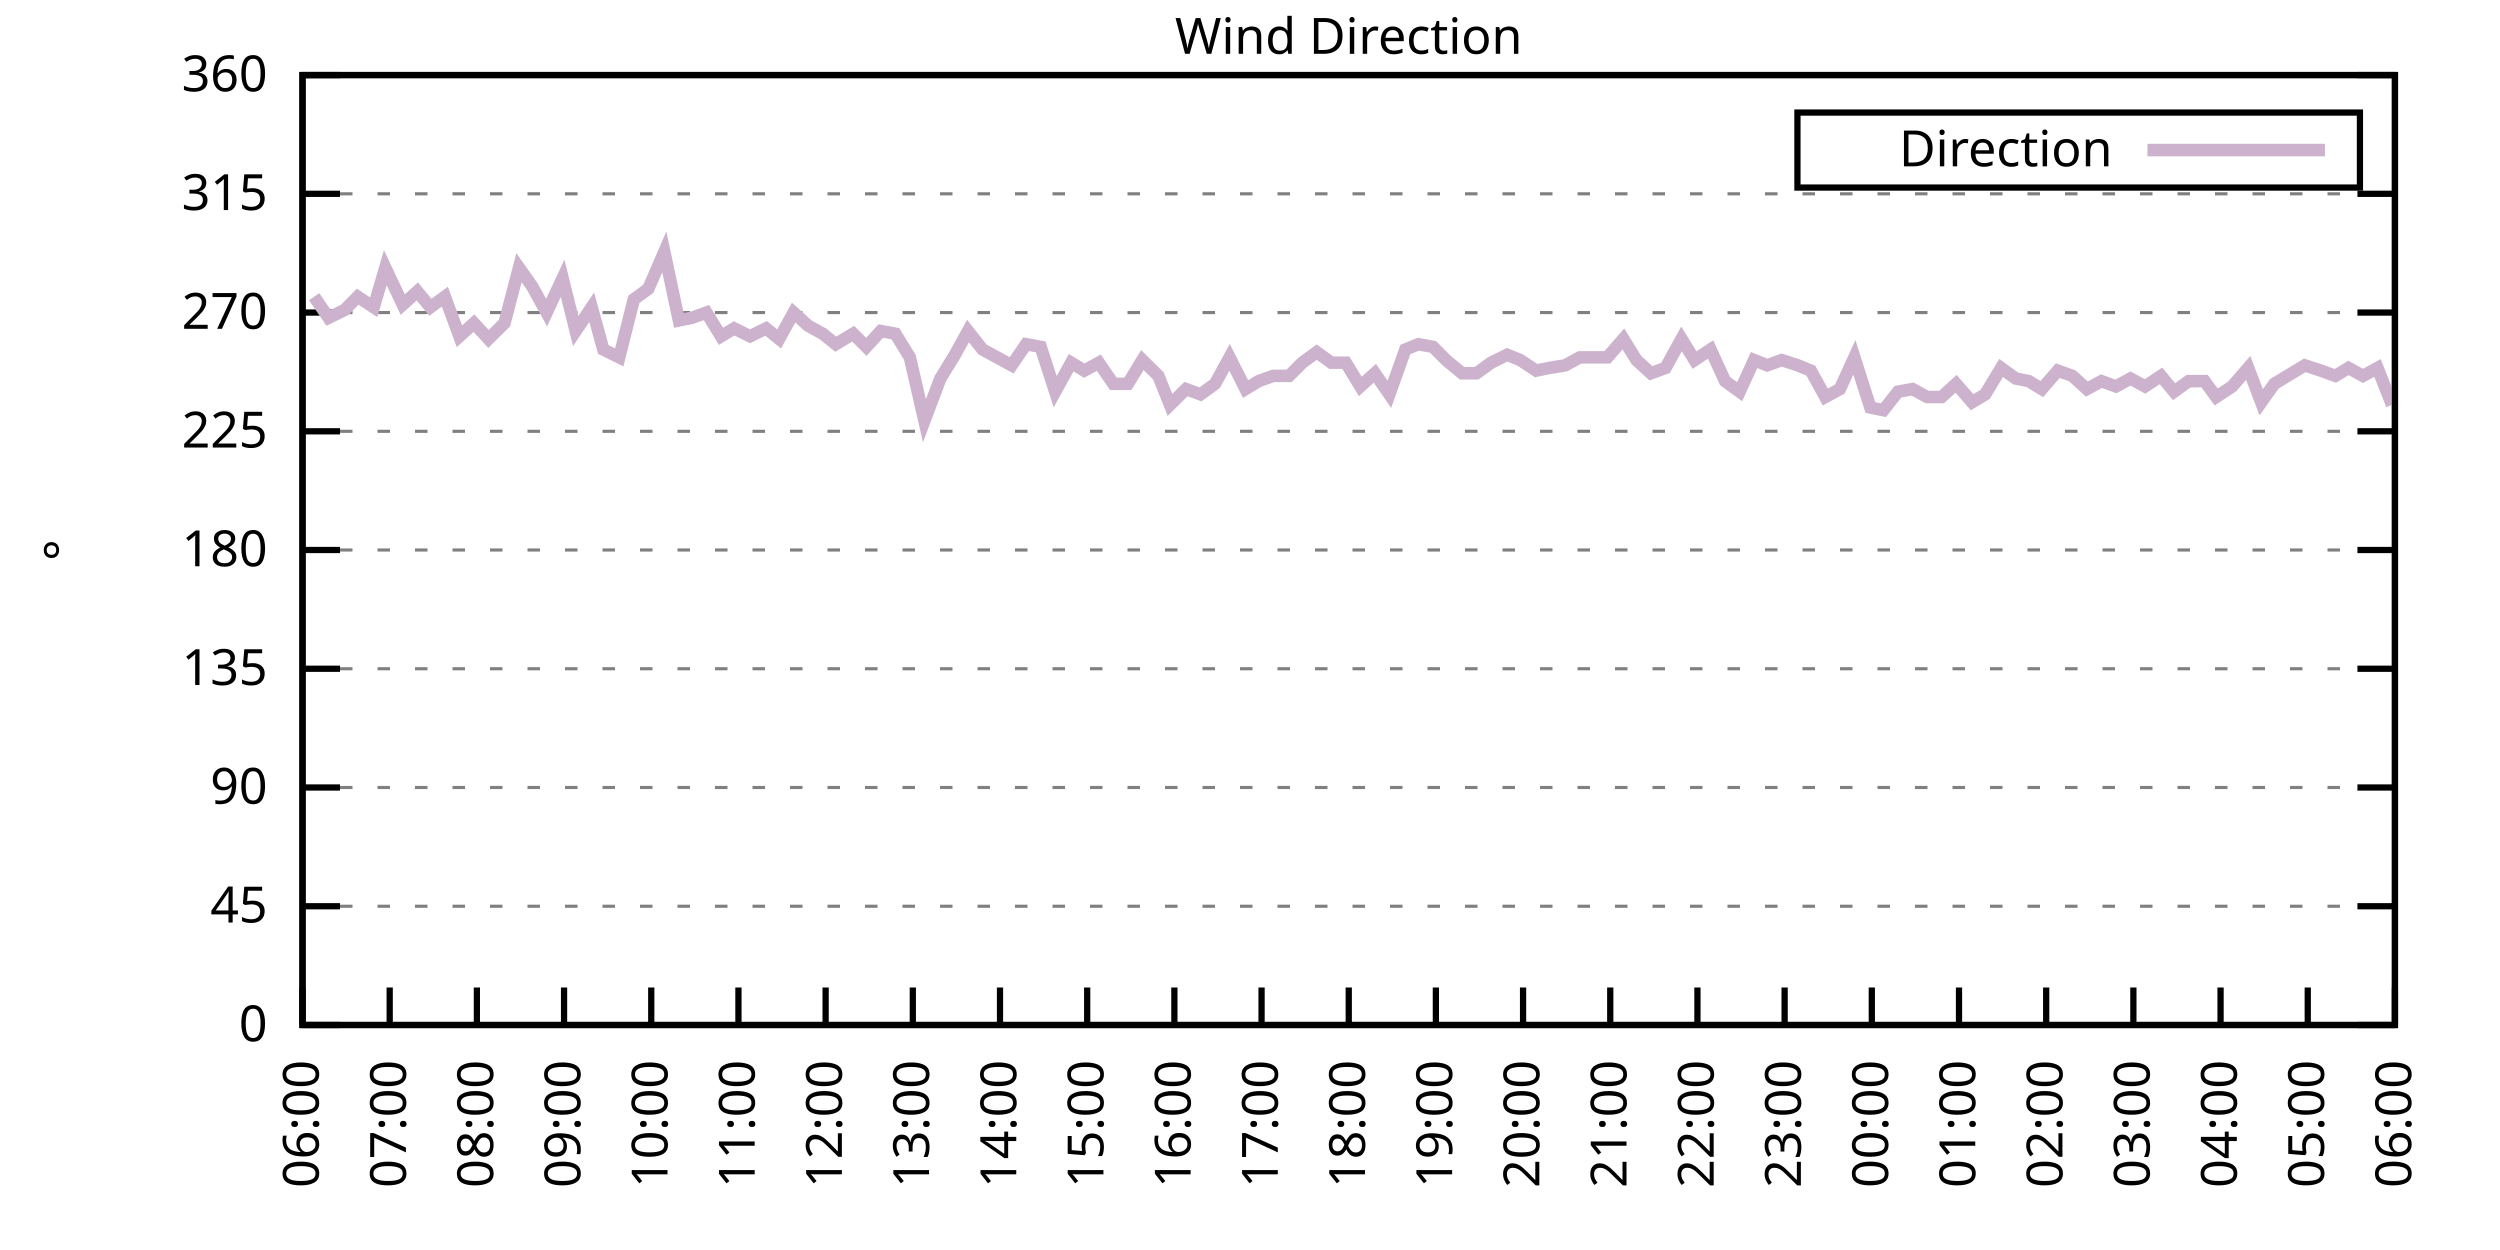
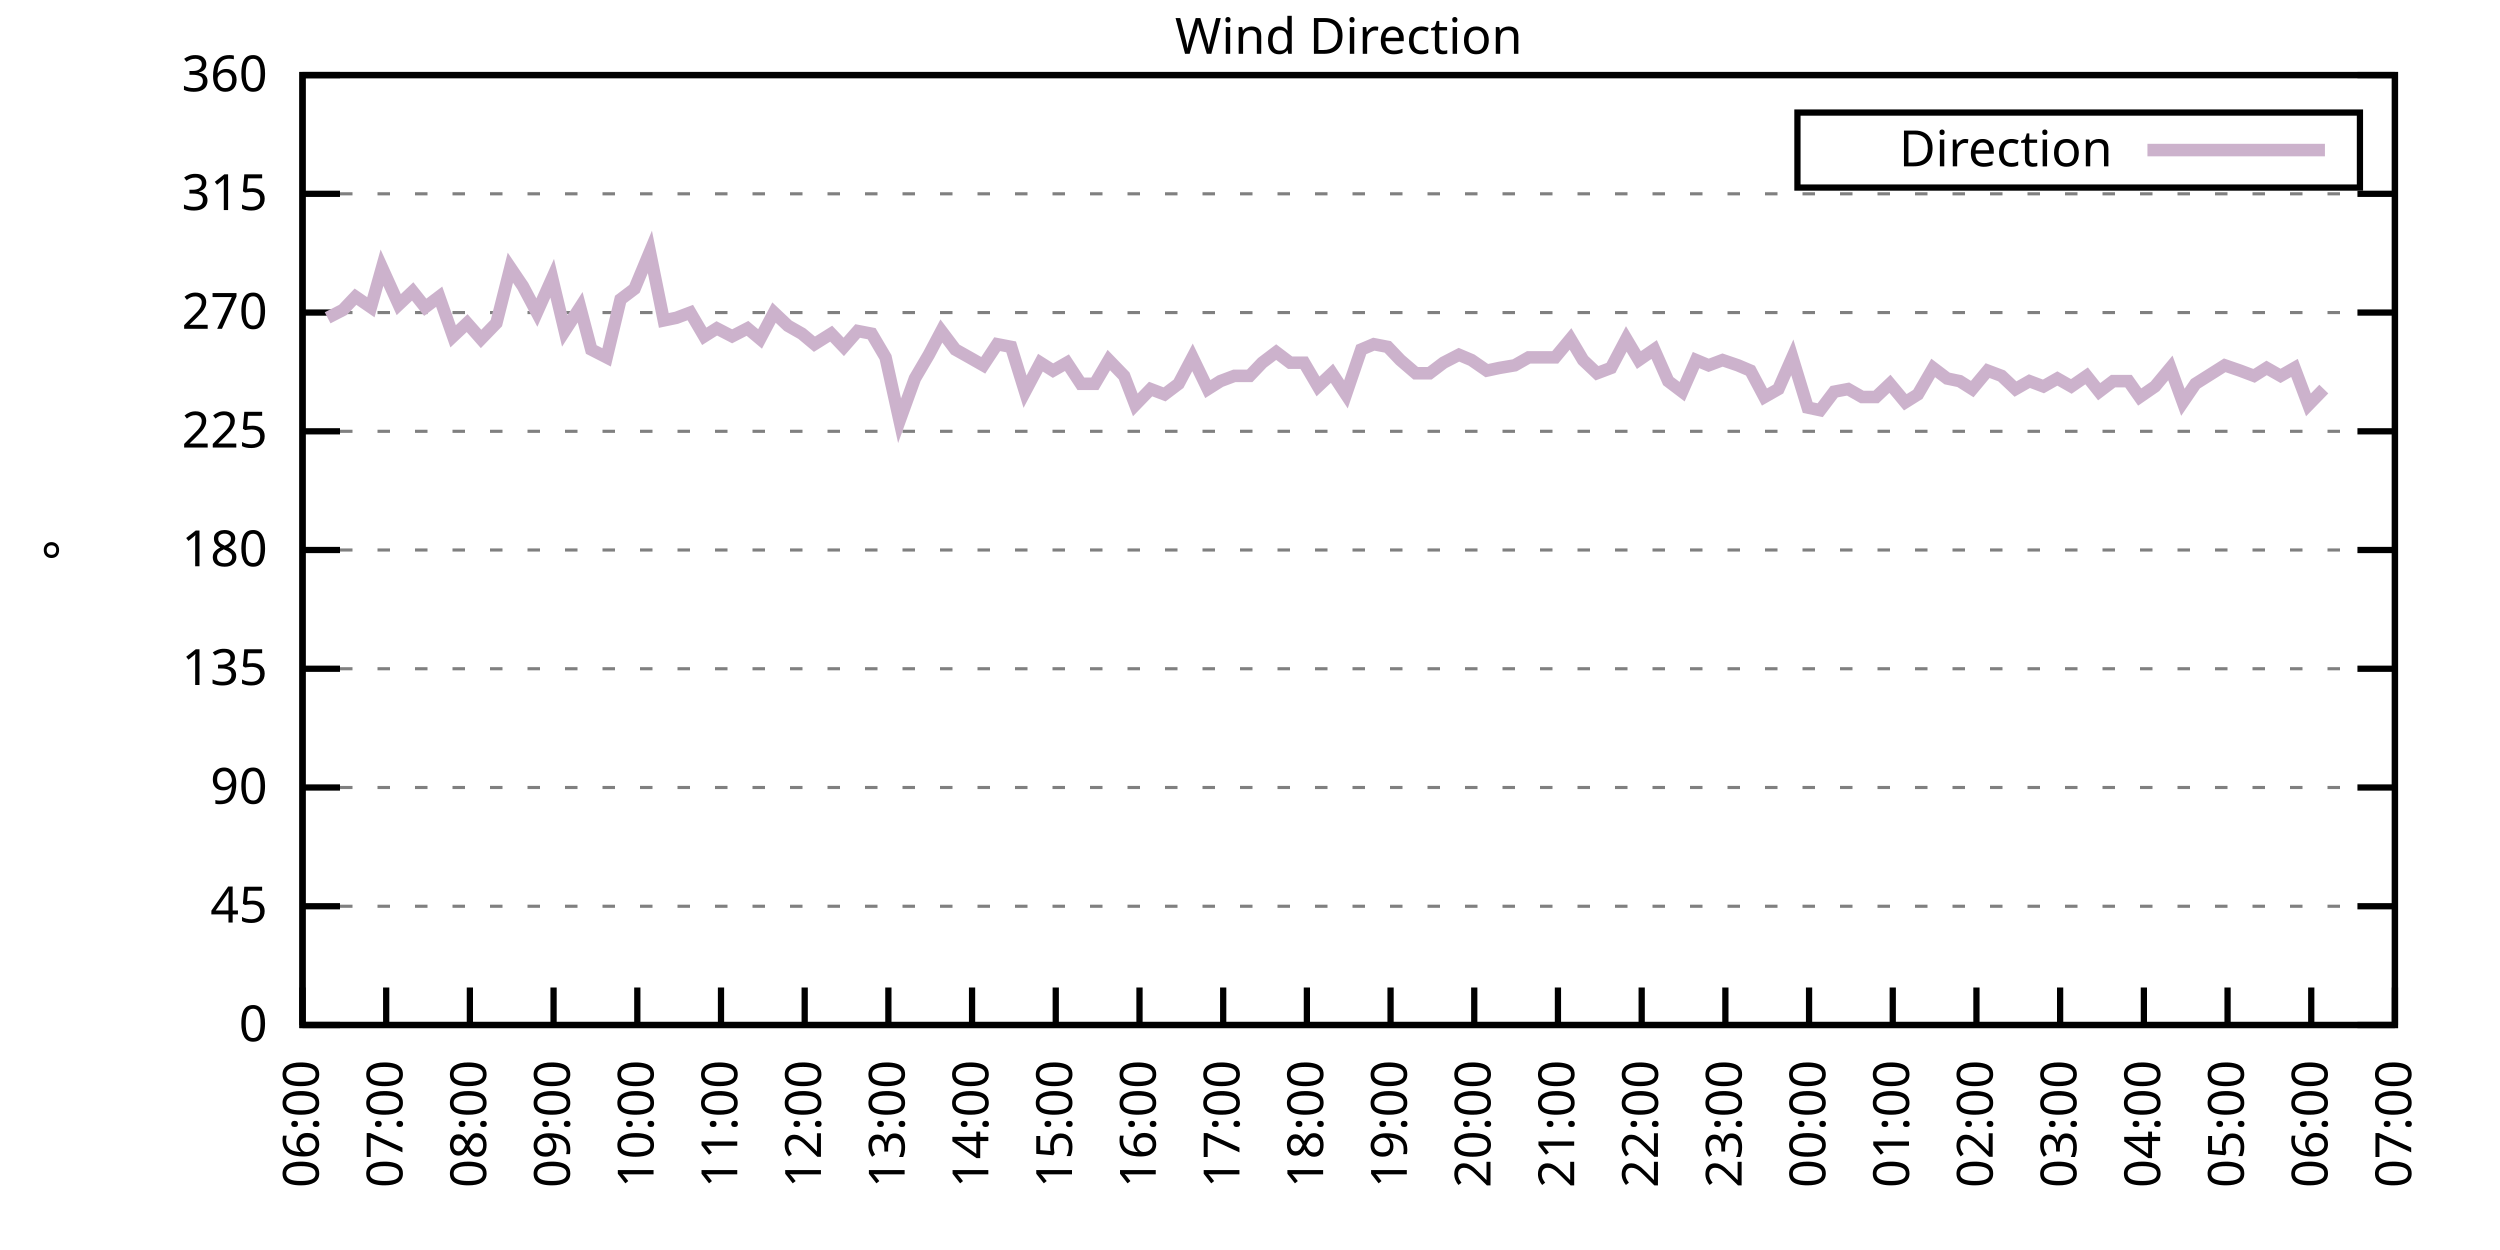
<svg xmlns="http://www.w3.org/2000/svg" xmlns:xlink="http://www.w3.org/1999/xlink" width="400" height="200" viewBox="0 0 400 200">
  <g id="gnuplot_canvas">
    <rect x="0" y="0" width="400" height="200" fill="none" />
    <defs>
      <circle id="gpDot" r="0.5" stroke-width="0.5" stroke="currentColor" />
      <path id="gpPt0" stroke-width="0.333" stroke="currentColor" d="M-1,0 h2 M0,-1 v2" />
      <path id="gpPt1" stroke-width="0.333" stroke="currentColor" d="M-1,-1 L1,1 M1,-1 L-1,1" />
      <path id="gpPt2" stroke-width="0.333" stroke="currentColor" d="M-1,0 L1,0 M0,-1 L0,1 M-1,-1 L1,1 M-1,1 L1,-1" />
      <rect id="gpPt3" stroke-width="0.333" stroke="currentColor" x="-1" y="-1" width="2" height="2" />
      <rect id="gpPt4" stroke-width="0.333" stroke="currentColor" fill="currentColor" x="-1" y="-1" width="2" height="2" />
      <circle id="gpPt5" stroke-width="0.333" stroke="currentColor" cx="0" cy="0" r="1" />
      <use xlink:href="#gpPt5" id="gpPt6" fill="currentColor" stroke="none" />
      <path id="gpPt7" stroke-width="0.333" stroke="currentColor" d="M0,-1.33 L-1.33,0.67 L1.33,0.67 z" />
      <use xlink:href="#gpPt7" id="gpPt8" fill="currentColor" stroke="none" />
      <use xlink:href="#gpPt7" id="gpPt9" stroke="currentColor" transform="rotate(180)" />
      <use xlink:href="#gpPt9" id="gpPt10" fill="currentColor" stroke="none" />
      <use xlink:href="#gpPt3" id="gpPt11" stroke="currentColor" transform="rotate(45)" />
      <use xlink:href="#gpPt11" id="gpPt12" fill="currentColor" stroke="none" />
      <path id="gpPt13" stroke-width="0.333" stroke="currentColor" d="M0,1.330 L1.265,0.411 L0.782,-1.067 L-0.782,-1.076 L-1.265,0.411 z" />
      <use xlink:href="#gpPt13" id="gpPt14" fill="currentColor" stroke="none" />
      <filter id="textbox" filterUnits="objectBoundingBox" x="0" y="0" height="1" width="1">
        <feFlood flood-color="white" flood-opacity="1" result="bgnd" />
        <feComposite in="SourceGraphic" in2="bgnd" operator="atop" />
      </filter>
      <filter id="greybox" filterUnits="objectBoundingBox" x="0" y="0" height="1" width="1">
        <feFlood flood-color="lightgrey" flood-opacity="1" result="grey" />
        <feComposite in="SourceGraphic" in2="grey" operator="atop" />
      </filter>
    </defs>
    <g fill="none" color="white" stroke="currentColor" stroke-width="1.00" stroke-linecap="butt" stroke-linejoin="miter">
</g>
    <g fill="none" color="black" stroke="currentColor" stroke-width="1.00" stroke-linecap="butt" stroke-linejoin="miter">
      <g stroke="none" shape-rendering="crispEdges">
        <polygon fill="rgb(255, 255, 255)" points="48.40,164.00 383.18,164.00 383.18,12.02 48.40,12.02 " />
      </g>
    </g>
    <g fill="none" color="black" stroke="currentColor" stroke-width="1.00" stroke-linecap="butt" stroke-linejoin="miter">
</g>
    <g fill="none" color="black" stroke="black" stroke-width="0.50" stroke-linecap="butt" stroke-linejoin="miter">
</g>
    <g fill="none" color="gray" stroke="currentColor" stroke-width="0.50" stroke-linecap="butt" stroke-linejoin="miter">
      <path stroke="gray" stroke-dasharray="2,4" class="gridline" d="M48.40,164.00 L383.19,164.00  " />
    </g>
    <g fill="none" color="gray" stroke="gray" stroke-width="1.00" stroke-linecap="butt" stroke-linejoin="miter">
</g>
    <g fill="none" color="black" stroke="currentColor" stroke-width="1.00" stroke-linecap="butt" stroke-linejoin="miter">
      <path stroke="black" d="M48.40,164.00 L54.40,164.00 M383.19,164.00 L377.19,164.00  " />
      <g transform="translate(42.80,166.60)" stroke="none" fill="black" font-family="Sans" font-size="8.00" text-anchor="end">
        <text>
          <tspan font-family="Sans"> 0</tspan>
        </text>
      </g>
    </g>
    <g fill="none" color="black" stroke="currentColor" stroke-width="1.00" stroke-linecap="butt" stroke-linejoin="miter">
</g>
    <g fill="none" color="black" stroke="black" stroke-width="0.50" stroke-linecap="butt" stroke-linejoin="miter">
</g>
    <g fill="none" color="gray" stroke="currentColor" stroke-width="0.50" stroke-linecap="butt" stroke-linejoin="miter">
      <path stroke="gray" stroke-dasharray="2,4" class="gridline" d="M48.40,145.00 L383.19,145.00  " />
    </g>
    <g fill="none" color="gray" stroke="gray" stroke-width="1.00" stroke-linecap="butt" stroke-linejoin="miter">
</g>
    <g fill="none" color="black" stroke="currentColor" stroke-width="1.00" stroke-linecap="butt" stroke-linejoin="miter">
      <path stroke="black" d="M48.40,145.00 L54.40,145.00 M383.19,145.00 L377.19,145.00  " />
      <g transform="translate(42.80,147.60)" stroke="none" fill="black" font-family="Sans" font-size="8.00" text-anchor="end">
        <text>
          <tspan font-family="Sans"> 45</tspan>
        </text>
      </g>
    </g>
    <g fill="none" color="black" stroke="currentColor" stroke-width="1.00" stroke-linecap="butt" stroke-linejoin="miter">
</g>
    <g fill="none" color="black" stroke="black" stroke-width="0.50" stroke-linecap="butt" stroke-linejoin="miter">
</g>
    <g fill="none" color="gray" stroke="currentColor" stroke-width="0.50" stroke-linecap="butt" stroke-linejoin="miter">
      <path stroke="gray" stroke-dasharray="2,4" class="gridline" d="M48.40,126.00 L383.19,126.00  " />
    </g>
    <g fill="none" color="gray" stroke="gray" stroke-width="1.00" stroke-linecap="butt" stroke-linejoin="miter">
</g>
    <g fill="none" color="black" stroke="currentColor" stroke-width="1.00" stroke-linecap="butt" stroke-linejoin="miter">
      <path stroke="black" d="M48.40,126.00 L54.40,126.00 M383.19,126.00 L377.19,126.00  " />
      <g transform="translate(42.80,128.60)" stroke="none" fill="black" font-family="Sans" font-size="8.00" text-anchor="end">
        <text>
          <tspan font-family="Sans"> 90</tspan>
        </text>
      </g>
    </g>
    <g fill="none" color="black" stroke="currentColor" stroke-width="1.00" stroke-linecap="butt" stroke-linejoin="miter">
</g>
    <g fill="none" color="black" stroke="black" stroke-width="0.50" stroke-linecap="butt" stroke-linejoin="miter">
</g>
    <g fill="none" color="gray" stroke="currentColor" stroke-width="0.50" stroke-linecap="butt" stroke-linejoin="miter">
      <path stroke="gray" stroke-dasharray="2,4" class="gridline" d="M48.40,107.00 L383.19,107.00  " />
    </g>
    <g fill="none" color="gray" stroke="gray" stroke-width="1.00" stroke-linecap="butt" stroke-linejoin="miter">
</g>
    <g fill="none" color="black" stroke="currentColor" stroke-width="1.00" stroke-linecap="butt" stroke-linejoin="miter">
      <path stroke="black" d="M48.40,107.00 L54.40,107.00 M383.19,107.00 L377.19,107.00  " />
      <g transform="translate(42.80,109.60)" stroke="none" fill="black" font-family="Sans" font-size="8.00" text-anchor="end">
        <text>
          <tspan font-family="Sans"> 135</tspan>
        </text>
      </g>
    </g>
    <g fill="none" color="black" stroke="currentColor" stroke-width="1.00" stroke-linecap="butt" stroke-linejoin="miter">
</g>
    <g fill="none" color="black" stroke="black" stroke-width="0.50" stroke-linecap="butt" stroke-linejoin="miter">
</g>
    <g fill="none" color="gray" stroke="currentColor" stroke-width="0.50" stroke-linecap="butt" stroke-linejoin="miter">
      <path stroke="gray" stroke-dasharray="2,4" class="gridline" d="M48.40,88.00 L383.19,88.00  " />
    </g>
    <g fill="none" color="gray" stroke="gray" stroke-width="1.00" stroke-linecap="butt" stroke-linejoin="miter">
</g>
    <g fill="none" color="black" stroke="currentColor" stroke-width="1.00" stroke-linecap="butt" stroke-linejoin="miter">
      <path stroke="black" d="M48.40,88.00 L54.40,88.00 M383.19,88.00 L377.19,88.00  " />
      <g transform="translate(42.80,90.60)" stroke="none" fill="black" font-family="Sans" font-size="8.00" text-anchor="end">
        <text>
          <tspan font-family="Sans"> 180</tspan>
        </text>
      </g>
    </g>
    <g fill="none" color="black" stroke="currentColor" stroke-width="1.00" stroke-linecap="butt" stroke-linejoin="miter">
</g>
    <g fill="none" color="black" stroke="black" stroke-width="0.50" stroke-linecap="butt" stroke-linejoin="miter">
</g>
    <g fill="none" color="gray" stroke="currentColor" stroke-width="0.50" stroke-linecap="butt" stroke-linejoin="miter">
      <path stroke="gray" stroke-dasharray="2,4" class="gridline" d="M48.40,69.01 L383.19,69.01  " />
    </g>
    <g fill="none" color="gray" stroke="gray" stroke-width="1.00" stroke-linecap="butt" stroke-linejoin="miter">
</g>
    <g fill="none" color="black" stroke="currentColor" stroke-width="1.00" stroke-linecap="butt" stroke-linejoin="miter">
      <path stroke="black" d="M48.40,69.01 L54.40,69.01 M383.19,69.01 L377.19,69.01  " />
      <g transform="translate(42.80,71.61)" stroke="none" fill="black" font-family="Sans" font-size="8.00" text-anchor="end">
        <text>
          <tspan font-family="Sans"> 225</tspan>
        </text>
      </g>
    </g>
    <g fill="none" color="black" stroke="currentColor" stroke-width="1.00" stroke-linecap="butt" stroke-linejoin="miter">
</g>
    <g fill="none" color="black" stroke="black" stroke-width="0.50" stroke-linecap="butt" stroke-linejoin="miter">
</g>
    <g fill="none" color="gray" stroke="currentColor" stroke-width="0.50" stroke-linecap="butt" stroke-linejoin="miter">
      <path stroke="gray" stroke-dasharray="2,4" class="gridline" d="M48.40,50.01 L383.19,50.01  " />
    </g>
    <g fill="none" color="gray" stroke="gray" stroke-width="1.00" stroke-linecap="butt" stroke-linejoin="miter">
</g>
    <g fill="none" color="black" stroke="currentColor" stroke-width="1.00" stroke-linecap="butt" stroke-linejoin="miter">
      <path stroke="black" d="M48.40,50.01 L54.40,50.01 M383.19,50.01 L377.19,50.01  " />
      <g transform="translate(42.80,52.61)" stroke="none" fill="black" font-family="Sans" font-size="8.00" text-anchor="end">
        <text>
          <tspan font-family="Sans"> 270</tspan>
        </text>
      </g>
    </g>
    <g fill="none" color="black" stroke="currentColor" stroke-width="1.00" stroke-linecap="butt" stroke-linejoin="miter">
</g>
    <g fill="none" color="black" stroke="black" stroke-width="0.50" stroke-linecap="butt" stroke-linejoin="miter">
</g>
    <g fill="none" color="gray" stroke="currentColor" stroke-width="0.50" stroke-linecap="butt" stroke-linejoin="miter">
      <path stroke="gray" stroke-dasharray="2,4" class="gridline" d="M48.40,31.01 L383.19,31.01  " />
    </g>
    <g fill="none" color="gray" stroke="gray" stroke-width="1.00" stroke-linecap="butt" stroke-linejoin="miter">
</g>
    <g fill="none" color="black" stroke="currentColor" stroke-width="1.00" stroke-linecap="butt" stroke-linejoin="miter">
      <path stroke="black" d="M48.40,31.01 L54.40,31.01 M383.19,31.01 L377.19,31.01  " />
      <g transform="translate(42.80,33.61)" stroke="none" fill="black" font-family="Sans" font-size="8.00" text-anchor="end">
        <text>
          <tspan font-family="Sans"> 315</tspan>
        </text>
      </g>
    </g>
    <g fill="none" color="black" stroke="currentColor" stroke-width="1.00" stroke-linecap="butt" stroke-linejoin="miter">
</g>
    <g fill="none" color="black" stroke="black" stroke-width="0.50" stroke-linecap="butt" stroke-linejoin="miter">
</g>
    <g fill="none" color="gray" stroke="currentColor" stroke-width="0.50" stroke-linecap="butt" stroke-linejoin="miter">
      <path stroke="gray" stroke-dasharray="2,4" class="gridline" d="M48.40,12.01 L383.19,12.01  " />
    </g>
    <g fill="none" color="gray" stroke="gray" stroke-width="1.00" stroke-linecap="butt" stroke-linejoin="miter">
</g>
    <g fill="none" color="black" stroke="currentColor" stroke-width="1.00" stroke-linecap="butt" stroke-linejoin="miter">
      <path stroke="black" d="M48.40,12.01 L54.40,12.01 M383.19,12.01 L377.19,12.01  " />
      <g transform="translate(42.80,14.61)" stroke="none" fill="black" font-family="Sans" font-size="8.00" text-anchor="end">
        <text>
          <tspan font-family="Sans"> 360</tspan>
        </text>
      </g>
    </g>
    <g fill="none" color="black" stroke="currentColor" stroke-width="1.00" stroke-linecap="butt" stroke-linejoin="miter">
      <path stroke="black" d="M48.40,164.00 L48.40,158.00  " />
      <g transform="translate(51.00,169.60) rotate(270.00)" stroke="none" fill="black" font-family="Sans" font-size="8.00" text-anchor="end">
        <text>
          <tspan font-family="Sans">06:00</tspan>
        </text>
      </g>
    </g>
    <g fill="none" color="black" stroke="currentColor" stroke-width="1.00" stroke-linecap="butt" stroke-linejoin="miter">
-       <path stroke="black" d="M62.35,164.00 L62.35,158.00  " />
-       <g transform="translate(64.95,169.60) rotate(270.00)" stroke="none" fill="black" font-family="Sans" font-size="8.00" text-anchor="end">
+       <path stroke="black" d="M61.79,164.00 L61.79,158.00  " />
+       <g transform="translate(64.39,169.60) rotate(270.00)" stroke="none" fill="black" font-family="Sans" font-size="8.00" text-anchor="end">
        <text>
          <tspan font-family="Sans">07:00</tspan>
        </text>
      </g>
    </g>
    <g fill="none" color="black" stroke="currentColor" stroke-width="1.00" stroke-linecap="butt" stroke-linejoin="miter">
-       <path stroke="black" d="M76.30,164.00 L76.30,158.00  " />
-       <g transform="translate(78.90,169.60) rotate(270.00)" stroke="none" fill="black" font-family="Sans" font-size="8.00" text-anchor="end">
+       <path stroke="black" d="M75.18,164.00 L75.18,158.00  " />
+       <g transform="translate(77.78,169.60) rotate(270.00)" stroke="none" fill="black" font-family="Sans" font-size="8.00" text-anchor="end">
        <text>
          <tspan font-family="Sans">08:00</tspan>
        </text>
      </g>
    </g>
    <g fill="none" color="black" stroke="currentColor" stroke-width="1.00" stroke-linecap="butt" stroke-linejoin="miter">
-       <path stroke="black" d="M90.25,164.00 L90.25,158.00  " />
-       <g transform="translate(92.85,169.60) rotate(270.00)" stroke="none" fill="black" font-family="Sans" font-size="8.00" text-anchor="end">
+       <path stroke="black" d="M88.57,164.00 L88.57,158.00  " />
+       <g transform="translate(91.17,169.60) rotate(270.00)" stroke="none" fill="black" font-family="Sans" font-size="8.00" text-anchor="end">
        <text>
          <tspan font-family="Sans">09:00</tspan>
        </text>
      </g>
    </g>
    <g fill="none" color="black" stroke="currentColor" stroke-width="1.00" stroke-linecap="butt" stroke-linejoin="miter">
-       <path stroke="black" d="M104.20,164.00 L104.20,158.00  " />
-       <g transform="translate(106.80,169.60) rotate(270.00)" stroke="none" fill="black" font-family="Sans" font-size="8.00" text-anchor="end">
+       <path stroke="black" d="M101.97,164.00 L101.97,158.00  " />
+       <g transform="translate(104.57,169.60) rotate(270.00)" stroke="none" fill="black" font-family="Sans" font-size="8.00" text-anchor="end">
        <text>
          <tspan font-family="Sans">10:00</tspan>
        </text>
      </g>
    </g>
    <g fill="none" color="black" stroke="currentColor" stroke-width="1.00" stroke-linecap="butt" stroke-linejoin="miter">
-       <path stroke="black" d="M118.15,164.00 L118.15,158.00  " />
-       <g transform="translate(120.75,169.60) rotate(270.00)" stroke="none" fill="black" font-family="Sans" font-size="8.00" text-anchor="end">
+       <path stroke="black" d="M115.36,164.00 L115.36,158.00  " />
+       <g transform="translate(117.96,169.60) rotate(270.00)" stroke="none" fill="black" font-family="Sans" font-size="8.00" text-anchor="end">
        <text>
          <tspan font-family="Sans">11:00</tspan>
        </text>
      </g>
    </g>
    <g fill="none" color="black" stroke="currentColor" stroke-width="1.00" stroke-linecap="butt" stroke-linejoin="miter">
-       <path stroke="black" d="M132.10,164.00 L132.10,158.00  " />
-       <g transform="translate(134.70,169.60) rotate(270.00)" stroke="none" fill="black" font-family="Sans" font-size="8.00" text-anchor="end">
+       <path stroke="black" d="M128.75,164.00 L128.75,158.00  " />
+       <g transform="translate(131.35,169.60) rotate(270.00)" stroke="none" fill="black" font-family="Sans" font-size="8.00" text-anchor="end">
        <text>
          <tspan font-family="Sans">12:00</tspan>
        </text>
      </g>
    </g>
    <g fill="none" color="black" stroke="currentColor" stroke-width="1.00" stroke-linecap="butt" stroke-linejoin="miter">
-       <path stroke="black" d="M146.05,164.00 L146.05,158.00  " />
-       <g transform="translate(148.65,169.60) rotate(270.00)" stroke="none" fill="black" font-family="Sans" font-size="8.00" text-anchor="end">
+       <path stroke="black" d="M142.14,164.00 L142.14,158.00  " />
+       <g transform="translate(144.74,169.60) rotate(270.00)" stroke="none" fill="black" font-family="Sans" font-size="8.00" text-anchor="end">
        <text>
          <tspan font-family="Sans">13:00</tspan>
        </text>
      </g>
    </g>
    <g fill="none" color="black" stroke="currentColor" stroke-width="1.00" stroke-linecap="butt" stroke-linejoin="miter">
-       <path stroke="black" d="M160.00,164.00 L160.00,158.00  " />
-       <g transform="translate(162.60,169.60) rotate(270.00)" stroke="none" fill="black" font-family="Sans" font-size="8.00" text-anchor="end">
+       <path stroke="black" d="M155.53,164.00 L155.53,158.00  " />
+       <g transform="translate(158.13,169.60) rotate(270.00)" stroke="none" fill="black" font-family="Sans" font-size="8.00" text-anchor="end">
        <text>
          <tspan font-family="Sans">14:00</tspan>
        </text>
      </g>
    </g>
    <g fill="none" color="black" stroke="currentColor" stroke-width="1.00" stroke-linecap="butt" stroke-linejoin="miter">
-       <path stroke="black" d="M173.95,164.00 L173.95,158.00  " />
-       <g transform="translate(176.55,169.60) rotate(270.00)" stroke="none" fill="black" font-family="Sans" font-size="8.00" text-anchor="end">
+       <path stroke="black" d="M168.92,164.00 L168.92,158.00  " />
+       <g transform="translate(171.52,169.60) rotate(270.00)" stroke="none" fill="black" font-family="Sans" font-size="8.00" text-anchor="end">
        <text>
          <tspan font-family="Sans">15:00</tspan>
        </text>
      </g>
    </g>
    <g fill="none" color="black" stroke="currentColor" stroke-width="1.00" stroke-linecap="butt" stroke-linejoin="miter">
-       <path stroke="black" d="M187.90,164.00 L187.90,158.00  " />
-       <g transform="translate(190.50,169.60) rotate(270.00)" stroke="none" fill="black" font-family="Sans" font-size="8.00" text-anchor="end">
+       <path stroke="black" d="M182.32,164.00 L182.32,158.00  " />
+       <g transform="translate(184.92,169.60) rotate(270.00)" stroke="none" fill="black" font-family="Sans" font-size="8.00" text-anchor="end">
        <text>
          <tspan font-family="Sans">16:00</tspan>
        </text>
      </g>
    </g>
    <g fill="none" color="black" stroke="currentColor" stroke-width="1.00" stroke-linecap="butt" stroke-linejoin="miter">
-       <path stroke="black" d="M201.85,164.00 L201.85,158.00  " />
-       <g transform="translate(204.45,169.60) rotate(270.00)" stroke="none" fill="black" font-family="Sans" font-size="8.00" text-anchor="end">
+       <path stroke="black" d="M195.71,164.00 L195.71,158.00  " />
+       <g transform="translate(198.31,169.60) rotate(270.00)" stroke="none" fill="black" font-family="Sans" font-size="8.00" text-anchor="end">
        <text>
          <tspan font-family="Sans">17:00</tspan>
        </text>
      </g>
    </g>
    <g fill="none" color="black" stroke="currentColor" stroke-width="1.00" stroke-linecap="butt" stroke-linejoin="miter">
-       <path stroke="black" d="M215.80,164.00 L215.80,158.00  " />
-       <g transform="translate(218.40,169.60) rotate(270.00)" stroke="none" fill="black" font-family="Sans" font-size="8.00" text-anchor="end">
+       <path stroke="black" d="M209.10,164.00 L209.10,158.00  " />
+       <g transform="translate(211.70,169.60) rotate(270.00)" stroke="none" fill="black" font-family="Sans" font-size="8.00" text-anchor="end">
        <text>
          <tspan font-family="Sans">18:00</tspan>
        </text>
      </g>
    </g>
    <g fill="none" color="black" stroke="currentColor" stroke-width="1.00" stroke-linecap="butt" stroke-linejoin="miter">
-       <path stroke="black" d="M229.74,164.00 L229.74,158.00  " />
-       <g transform="translate(232.34,169.60) rotate(270.00)" stroke="none" fill="black" font-family="Sans" font-size="8.00" text-anchor="end">
+       <path stroke="black" d="M222.49,164.00 L222.49,158.00  " />
+       <g transform="translate(225.09,169.60) rotate(270.00)" stroke="none" fill="black" font-family="Sans" font-size="8.00" text-anchor="end">
        <text>
          <tspan font-family="Sans">19:00</tspan>
        </text>
      </g>
    </g>
    <g fill="none" color="black" stroke="currentColor" stroke-width="1.00" stroke-linecap="butt" stroke-linejoin="miter">
-       <path stroke="black" d="M243.69,164.00 L243.69,158.00  " />
-       <g transform="translate(246.29,169.60) rotate(270.00)" stroke="none" fill="black" font-family="Sans" font-size="8.00" text-anchor="end">
+       <path stroke="black" d="M235.88,164.00 L235.88,158.00  " />
+       <g transform="translate(238.48,169.60) rotate(270.00)" stroke="none" fill="black" font-family="Sans" font-size="8.00" text-anchor="end">
        <text>
          <tspan font-family="Sans">20:00</tspan>
        </text>
      </g>
    </g>
    <g fill="none" color="black" stroke="currentColor" stroke-width="1.00" stroke-linecap="butt" stroke-linejoin="miter">
-       <path stroke="black" d="M257.64,164.00 L257.64,158.00  " />
-       <g transform="translate(260.24,169.60) rotate(270.00)" stroke="none" fill="black" font-family="Sans" font-size="8.00" text-anchor="end">
+       <path stroke="black" d="M249.27,164.00 L249.27,158.00  " />
+       <g transform="translate(251.87,169.60) rotate(270.00)" stroke="none" fill="black" font-family="Sans" font-size="8.00" text-anchor="end">
        <text>
          <tspan font-family="Sans">21:00</tspan>
        </text>
      </g>
    </g>
    <g fill="none" color="black" stroke="currentColor" stroke-width="1.00" stroke-linecap="butt" stroke-linejoin="miter">
-       <path stroke="black" d="M271.59,164.00 L271.59,158.00  " />
-       <g transform="translate(274.19,169.60) rotate(270.00)" stroke="none" fill="black" font-family="Sans" font-size="8.00" text-anchor="end">
+       <path stroke="black" d="M262.67,164.00 L262.67,158.00  " />
+       <g transform="translate(265.27,169.60) rotate(270.00)" stroke="none" fill="black" font-family="Sans" font-size="8.00" text-anchor="end">
        <text>
          <tspan font-family="Sans">22:00</tspan>
        </text>
      </g>
    </g>
    <g fill="none" color="black" stroke="currentColor" stroke-width="1.00" stroke-linecap="butt" stroke-linejoin="miter">
-       <path stroke="black" d="M285.54,164.00 L285.54,158.00  " />
-       <g transform="translate(288.14,169.60) rotate(270.00)" stroke="none" fill="black" font-family="Sans" font-size="8.00" text-anchor="end">
+       <path stroke="black" d="M276.06,164.00 L276.06,158.00  " />
+       <g transform="translate(278.66,169.60) rotate(270.00)" stroke="none" fill="black" font-family="Sans" font-size="8.00" text-anchor="end">
        <text>
          <tspan font-family="Sans">23:00</tspan>
        </text>
      </g>
    </g>
    <g fill="none" color="black" stroke="currentColor" stroke-width="1.00" stroke-linecap="butt" stroke-linejoin="miter">
-       <path stroke="black" d="M299.49,164.00 L299.49,158.00  " />
-       <g transform="translate(302.09,169.60) rotate(270.00)" stroke="none" fill="black" font-family="Sans" font-size="8.00" text-anchor="end">
+       <path stroke="black" d="M289.45,164.00 L289.45,158.00  " />
+       <g transform="translate(292.05,169.60) rotate(270.00)" stroke="none" fill="black" font-family="Sans" font-size="8.00" text-anchor="end">
        <text>
          <tspan font-family="Sans">00:00</tspan>
        </text>
      </g>
    </g>
    <g fill="none" color="black" stroke="currentColor" stroke-width="1.00" stroke-linecap="butt" stroke-linejoin="miter">
-       <path stroke="black" d="M313.44,164.00 L313.44,158.00  " />
-       <g transform="translate(316.04,169.60) rotate(270.00)" stroke="none" fill="black" font-family="Sans" font-size="8.00" text-anchor="end">
+       <path stroke="black" d="M302.84,164.00 L302.84,158.00  " />
+       <g transform="translate(305.44,169.60) rotate(270.00)" stroke="none" fill="black" font-family="Sans" font-size="8.00" text-anchor="end">
        <text>
          <tspan font-family="Sans">01:00</tspan>
        </text>
      </g>
    </g>
    <g fill="none" color="black" stroke="currentColor" stroke-width="1.00" stroke-linecap="butt" stroke-linejoin="miter">
-       <path stroke="black" d="M327.39,164.00 L327.39,158.00  " />
-       <g transform="translate(329.99,169.60) rotate(270.00)" stroke="none" fill="black" font-family="Sans" font-size="8.00" text-anchor="end">
+       <path stroke="black" d="M316.23,164.00 L316.23,158.00  " />
+       <g transform="translate(318.83,169.60) rotate(270.00)" stroke="none" fill="black" font-family="Sans" font-size="8.00" text-anchor="end">
        <text>
          <tspan font-family="Sans">02:00</tspan>
        </text>
      </g>
    </g>
    <g fill="none" color="black" stroke="currentColor" stroke-width="1.00" stroke-linecap="butt" stroke-linejoin="miter">
-       <path stroke="black" d="M341.34,164.00 L341.34,158.00  " />
-       <g transform="translate(343.94,169.60) rotate(270.00)" stroke="none" fill="black" font-family="Sans" font-size="8.00" text-anchor="end">
+       <path stroke="black" d="M329.62,164.00 L329.62,158.00  " />
+       <g transform="translate(332.22,169.60) rotate(270.00)" stroke="none" fill="black" font-family="Sans" font-size="8.00" text-anchor="end">
        <text>
          <tspan font-family="Sans">03:00</tspan>
        </text>
      </g>
    </g>
    <g fill="none" color="black" stroke="currentColor" stroke-width="1.00" stroke-linecap="butt" stroke-linejoin="miter">
-       <path stroke="black" d="M355.29,164.00 L355.29,158.00  " />
-       <g transform="translate(357.89,169.60) rotate(270.00)" stroke="none" fill="black" font-family="Sans" font-size="8.00" text-anchor="end">
+       <path stroke="black" d="M343.02,164.00 L343.02,158.00  " />
+       <g transform="translate(345.62,169.60) rotate(270.00)" stroke="none" fill="black" font-family="Sans" font-size="8.00" text-anchor="end">
        <text>
          <tspan font-family="Sans">04:00</tspan>
        </text>
      </g>
    </g>
    <g fill="none" color="black" stroke="currentColor" stroke-width="1.00" stroke-linecap="butt" stroke-linejoin="miter">
-       <path stroke="black" d="M369.24,164.00 L369.24,158.00  " />
-       <g transform="translate(371.84,169.60) rotate(270.00)" stroke="none" fill="black" font-family="Sans" font-size="8.00" text-anchor="end">
+       <path stroke="black" d="M356.41,164.00 L356.41,158.00  " />
+       <g transform="translate(359.01,169.60) rotate(270.00)" stroke="none" fill="black" font-family="Sans" font-size="8.00" text-anchor="end">
        <text>
          <tspan font-family="Sans">05:00</tspan>
+         </text>
+       </g>
+     </g>
+     <g fill="none" color="black" stroke="currentColor" stroke-width="1.00" stroke-linecap="butt" stroke-linejoin="miter">
+       <path stroke="black" d="M369.80,164.00 L369.80,158.00  " />
+       <g transform="translate(372.40,169.60) rotate(270.00)" stroke="none" fill="black" font-family="Sans" font-size="8.00" text-anchor="end">
+         <text>
+           <tspan font-family="Sans">06:00</tspan>
        </text>
      </g>
    </g>
    <g fill="none" color="black" stroke="currentColor" stroke-width="1.00" stroke-linecap="butt" stroke-linejoin="miter">
      <path stroke="black" d="M383.19,164.00 L383.19,158.00  " />
      <g transform="translate(385.79,169.60) rotate(270.00)" stroke="none" fill="black" font-family="Sans" font-size="8.00" text-anchor="end">
        <text>
-           <tspan font-family="Sans">06:00</tspan>
+           <tspan font-family="Sans">07:00</tspan>
        </text>
      </g>
    </g>
    <g fill="none" color="black" stroke="currentColor" stroke-width="1.00" stroke-linecap="butt" stroke-linejoin="miter">
</g>
    <g fill="none" color="black" stroke="currentColor" stroke-width="1.00" stroke-linecap="butt" stroke-linejoin="miter">
      <path stroke="black" d="M48.40,12.01 L48.40,164.00 L383.19,164.00 L383.19,12.01 L48.40,12.01 Z  " />
    </g>
    <g fill="none" color="black" stroke="currentColor" stroke-width="1.00" stroke-linecap="butt" stroke-linejoin="miter">
</g>
    <g fill="none" color="black" stroke="currentColor" stroke-width="1.00" stroke-linecap="butt" stroke-linejoin="miter">
      <path stroke="black" d="M287.59,30.01 L287.59,18.01 L377.59,18.01 L377.59,30.01 L287.59,30.01 Z  " />
    </g>
    <g id="Wind_direction_plot_1">
      <g fill="none" color="white" stroke="black" stroke-width="2.00" stroke-linecap="butt" stroke-linejoin="miter">
</g>
      <g fill="none" color="black" stroke="currentColor" stroke-width="2.00" stroke-linecap="butt" stroke-linejoin="miter">
        <g transform="translate(337.99,26.61)" stroke="none" fill="black" font-family="Sans" font-size="8.00" text-anchor="end">
          <text>
            <tspan font-family="Sans">Direction</tspan>
          </text>
        </g>
      </g>
      <g fill="none" color="black" stroke="currentColor" stroke-width="2.00" stroke-linecap="butt" stroke-linejoin="miter">
-         <path stroke="rgb(204, 178, 204)" d="M343.59,24.01 L371.99,24.01 M50.26,47.47 L52.58,50.85 L55.14,49.59 L57.23,47.47 L59.79,49.16 L61.65,42.83   L64.44,48.74 L66.77,46.63 L68.86,49.16 L71.18,47.47 L73.51,53.81 L75.83,51.70 L78.16,54.23 L80.72,51.70   L83.04,42.83 L85.13,45.79 L87.46,50.01 L90.02,44.52 L92.11,52.96 L94.67,49.16 L96.53,55.92 L99.08,57.18   L101.41,47.90 L103.73,46.21 L106.29,40.30 L108.62,51.27 L110.71,50.85 L113.03,50.01 L115.36,53.81 L117.45,52.54   L120.01,53.81 L122.57,52.54 L124.66,54.23 L126.98,50.01 L129.31,52.12 L131.63,53.39 L133.72,55.07 L136.51,53.39   L138.61,55.50 L140.93,52.96 L143.26,53.39 L145.58,57.18 L147.91,67.32 L150.46,60.56 L152.79,56.76 L154.88,52.96   L157.21,55.92 L159.53,57.18 L161.86,58.45 L164.18,55.07 L166.51,55.50 L168.83,62.67 L171.39,58.03 L173.48,59.30   L175.81,58.03 L178.13,61.41 L180.46,61.41 L182.78,57.61 L185.34,60.14 L187.20,64.78 L189.76,62.25 L192.08,63.10   L194.41,61.41 L196.73,57.18 L199.29,62.25 L201.38,60.98 L203.71,60.14 L206.26,60.14 L208.36,58.03 L210.68,56.34   L213.01,58.03 L215.33,58.03 L217.65,61.83 L219.98,59.72 L222.30,63.10 L224.86,55.92 L226.95,55.07 L229.28,55.50   L231.37,57.61 L233.93,59.72 L236.25,59.72 L238.58,58.03 L241.14,56.76 L243.23,57.61 L245.79,59.30 L247.88,58.87   L250.44,58.45 L252.76,57.18 L254.85,57.18 L257.18,57.18 L259.74,54.23 L261.83,57.61 L264.15,59.72 L266.48,58.87   L269.04,54.23 L271.13,57.61 L273.69,55.92 L276.01,60.98 L278.34,62.67 L280.66,57.61 L282.75,58.45 L285.08,57.61   L287.64,58.45 L289.73,59.30 L292.05,63.52 L294.38,62.25 L296.70,57.18 L299.26,65.21 L301.35,65.63 L303.68,62.67   L306.00,62.25 L308.33,63.52 L310.65,63.52 L312.98,61.41 L315.53,64.36 L317.63,63.10 L320.18,58.87 L322.51,60.56   L324.60,60.98 L326.69,62.25 L329.25,59.30 L331.58,60.14 L333.90,62.25 L336.23,60.98 L338.55,61.83 L340.88,60.56   L343.20,61.83 L345.76,60.14 L347.85,62.67 L350.18,60.98 L352.73,60.98 L354.59,63.52 L357.15,61.83 L359.71,58.87   L361.80,64.36 L363.89,61.41 L366.68,59.72 L368.78,58.45 L371.33,59.30 L373.66,60.14 L375.75,58.87 L378.08,60.14   L380.40,58.87 L382.73,64.78  " />
+         <path stroke="rgb(204, 178, 204)" d="M343.59,24.01 L371.99,24.01 M52.42,50.85 L54.87,49.59 L56.88,47.47 L59.34,49.16 L61.12,42.83 L63.80,48.74   L66.03,46.63 L68.04,49.16 L70.27,47.47 L72.50,53.81 L74.74,51.70 L76.97,54.23 L79.42,51.70 L81.66,42.83   L83.66,45.79 L85.90,50.01 L88.35,44.52 L90.36,52.96 L92.82,49.16 L94.60,55.92 L97.06,57.18 L99.29,47.90   L101.52,46.21 L103.98,40.30 L106.21,51.27 L108.22,50.85 L110.45,50.01 L112.68,53.81 L114.69,52.54 L117.14,53.81   L119.60,52.54 L121.61,54.23 L123.84,50.01 L126.07,52.12 L128.30,53.39 L130.31,55.07 L132.99,53.39 L135.00,55.50   L137.23,52.96 L139.46,53.39 L141.69,57.18 L143.93,67.32 L146.38,60.56 L148.61,56.76 L150.62,52.96 L152.85,55.92   L155.09,57.18 L157.32,58.45 L159.55,55.07 L161.78,55.50 L164.01,62.67 L166.47,58.03 L168.48,59.30 L170.71,58.03   L172.94,61.41 L175.17,61.41 L177.41,57.61 L179.86,60.14 L181.65,64.78 L184.10,62.25 L186.33,63.10 L188.57,61.41   L190.80,57.18 L193.25,62.25 L195.26,60.98 L197.49,60.14 L199.95,60.14 L201.96,58.03 L204.19,56.34 L206.42,58.03   L208.65,58.03 L210.88,61.83 L213.12,59.72 L215.35,63.10 L217.80,55.92 L219.81,55.07 L222.04,55.50 L224.05,57.61   L226.51,59.72 L228.74,59.72 L230.97,58.03 L233.43,56.76 L235.44,57.61 L237.89,59.30 L239.90,58.87 L242.36,58.45   L244.59,57.18 L246.60,57.18 L248.83,57.18 L251.28,54.23 L253.29,57.61 L255.52,59.72 L257.76,58.87 L260.21,54.23   L262.22,57.61 L264.67,55.92 L266.91,60.98 L269.14,62.67 L271.37,57.61 L273.38,58.45 L275.61,57.61 L278.07,58.45   L280.07,59.30 L282.31,63.52 L284.54,62.25 L286.77,57.18 L289.23,65.21 L291.23,65.63 L293.47,62.67 L295.70,62.25   L297.93,63.52 L300.16,63.52 L302.39,61.41 L304.85,64.36 L306.86,63.10 L309.31,58.87 L311.54,60.56 L313.55,60.98   L315.56,62.25 L318.02,59.30 L320.25,60.14 L322.48,62.25 L324.71,60.98 L326.95,61.83 L329.18,60.56 L331.41,61.83   L333.86,60.14 L335.87,62.67 L338.10,60.98 L340.56,60.98 L342.35,63.52 L344.80,61.83 L347.26,58.87 L349.26,64.36   L351.27,61.41 L353.95,59.72 L355.96,58.45 L358.42,59.30 L360.65,60.14 L362.66,58.87 L364.89,60.14 L367.12,58.87   L369.35,64.78 L371.81,62.25  " />
      </g>
    </g>
    <g fill="none" color="black" stroke="currentColor" stroke-width="2.00" stroke-linecap="butt" stroke-linejoin="miter">
</g>
    <g fill="none" color="black" stroke="black" stroke-width="1.00" stroke-linecap="butt" stroke-linejoin="miter">
</g>
    <g fill="none" color="black" stroke="currentColor" stroke-width="1.00" stroke-linecap="butt" stroke-linejoin="miter">
      <path stroke="black" d="M48.40,12.01 L48.40,164.00 L383.19,164.00 L383.19,12.01 L48.40,12.01 Z  " />
      <g transform="translate(12.80,88.01) rotate(270.00)" stroke="none" fill="black" font-family="Sans" font-size="8.00" text-anchor="middle">
        <text>
          <tspan font-family="Sans">°</tspan>
        </text>
      </g>
    </g>
    <g fill="none" color="black" stroke="currentColor" stroke-width="1.00" stroke-linecap="butt" stroke-linejoin="miter">
</g>
    <g fill="none" color="black" stroke="currentColor" stroke-width="1.00" stroke-linecap="butt" stroke-linejoin="miter">
      <g transform="translate(215.79,8.61)" stroke="none" fill="black" font-family="Sans" font-size="8.00" text-anchor="middle">
        <text>
          <tspan font-family="Sans">Wind Direction</tspan>
        </text>
      </g>
    </g>
    <g fill="none" color="black" stroke="currentColor" stroke-width="1.00" stroke-linecap="butt" stroke-linejoin="miter">
</g>
  </g>
</svg>
